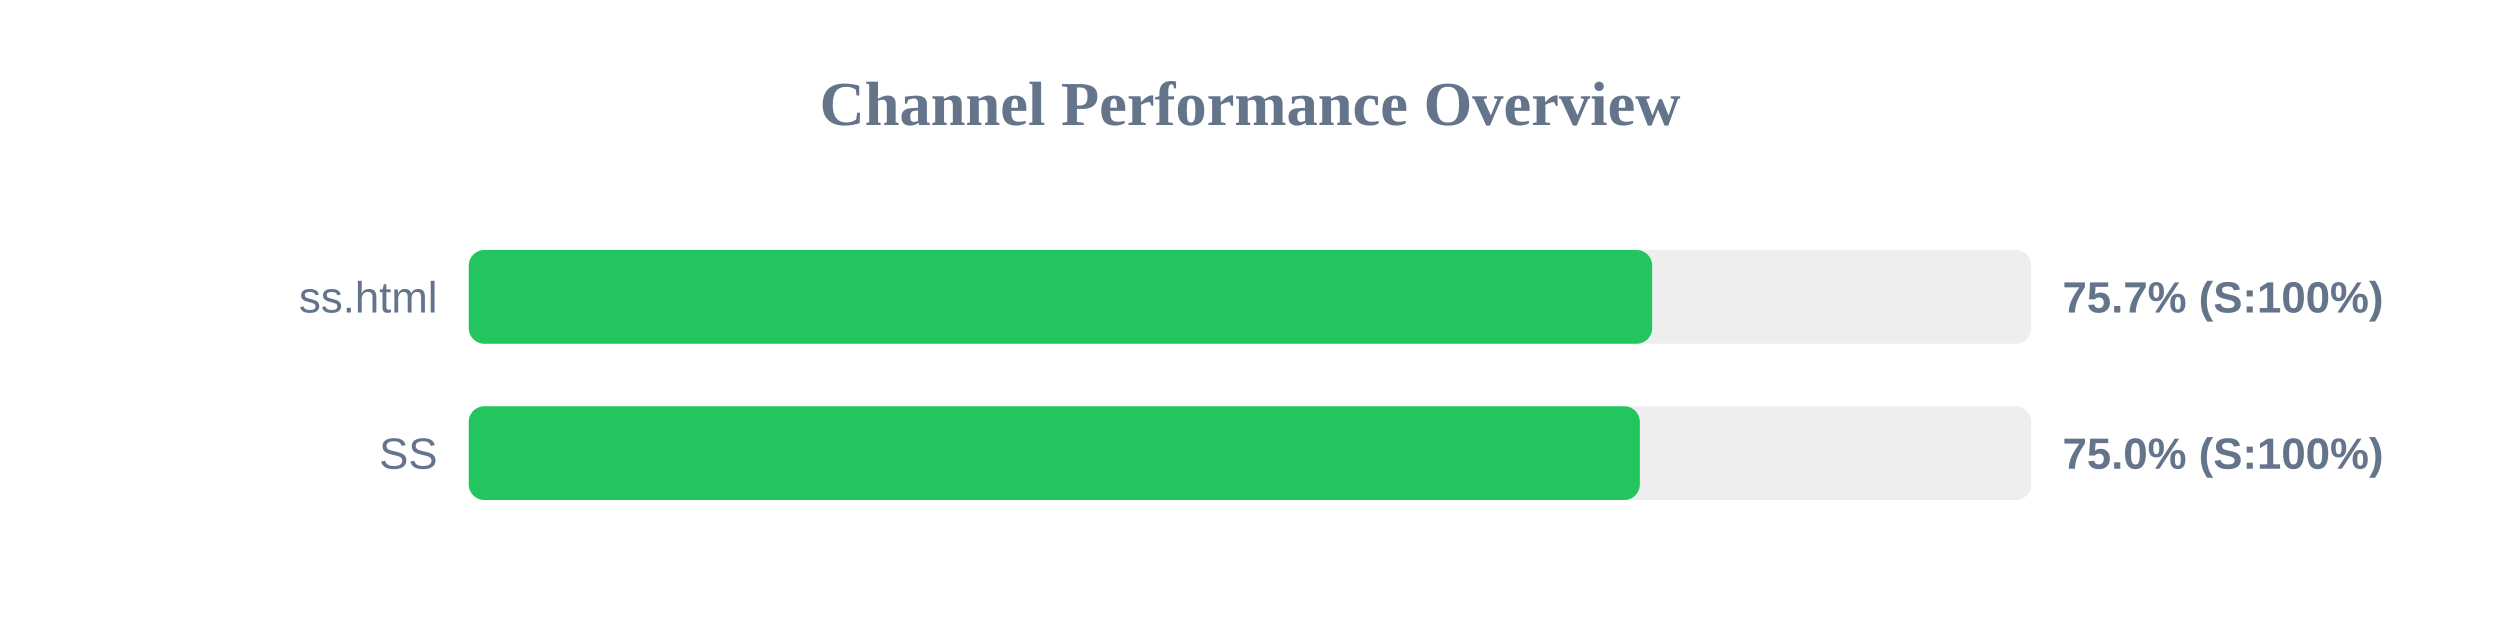
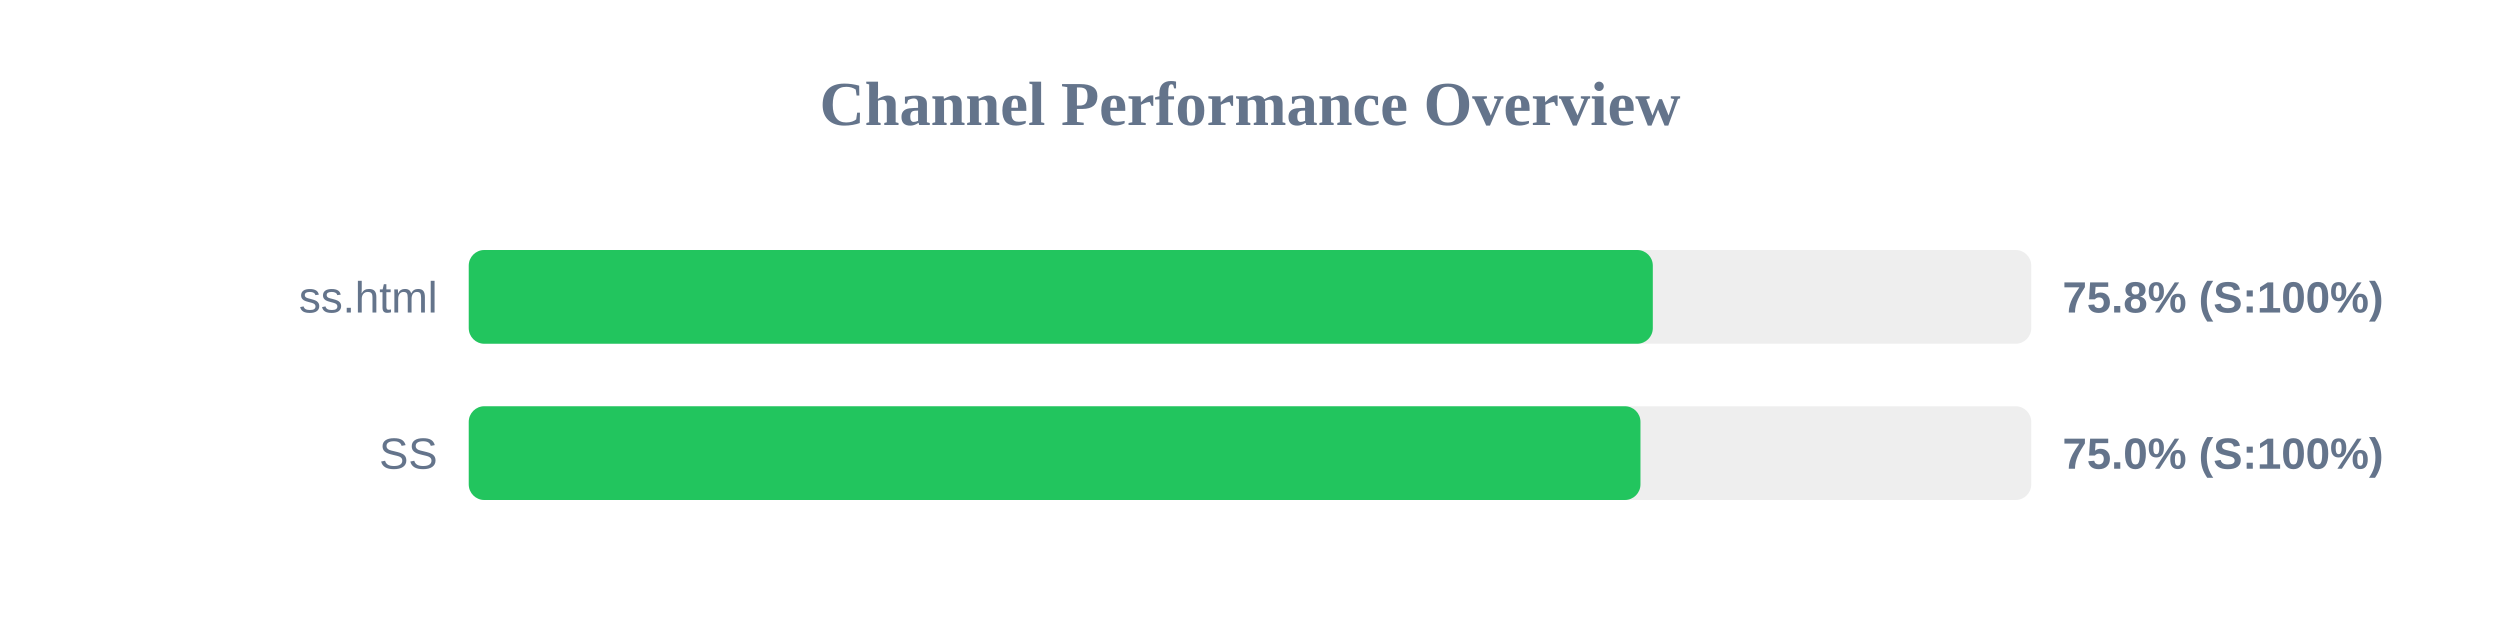
<svg xmlns="http://www.w3.org/2000/svg" width="800" height="200" version="1.1">
  <style>
        .row { font: 14px Arial; fill: #64748b; }
        .score { font: bold 14px Arial; fill: #64748b; }
    </style>
  <text x="400" y="40" text-anchor="middle" font-size="20px" font-weight="bold" fill="#64748b">Channel Performance Overview</text>
  <rect x="150" y="80" width="500" height="30" fill="#eee" rx="5" />
-   <rect x="150" y="80" width="378.7" height="30" fill="#22c55e" rx="5" />
+   <rect x="150" y="80" width="378.9" height="30" fill="#22c55e" rx="5" />
  <text x="140" y="100" text-anchor="end" class="row">ss.html</text>
-   <text x="660" y="100" text-anchor="start" class="score">75.7% (S:100%)</text>
+   <text x="660" y="100" text-anchor="start" class="score">75.8% (S:100%)</text>
  <rect x="150" y="130" width="500" height="30" fill="#eee" rx="5" />
-   <rect x="150" y="130" width="374.75" height="30" fill="#22c55e" rx="5" />
+   <rect x="150" y="130" width="374.95" height="30" fill="#22c55e" rx="5" />
  <text x="140" y="150" text-anchor="end" class="row">SS</text>
  <text x="660" y="150" text-anchor="start" class="score">75.0% (S:100%)</text>
</svg>
